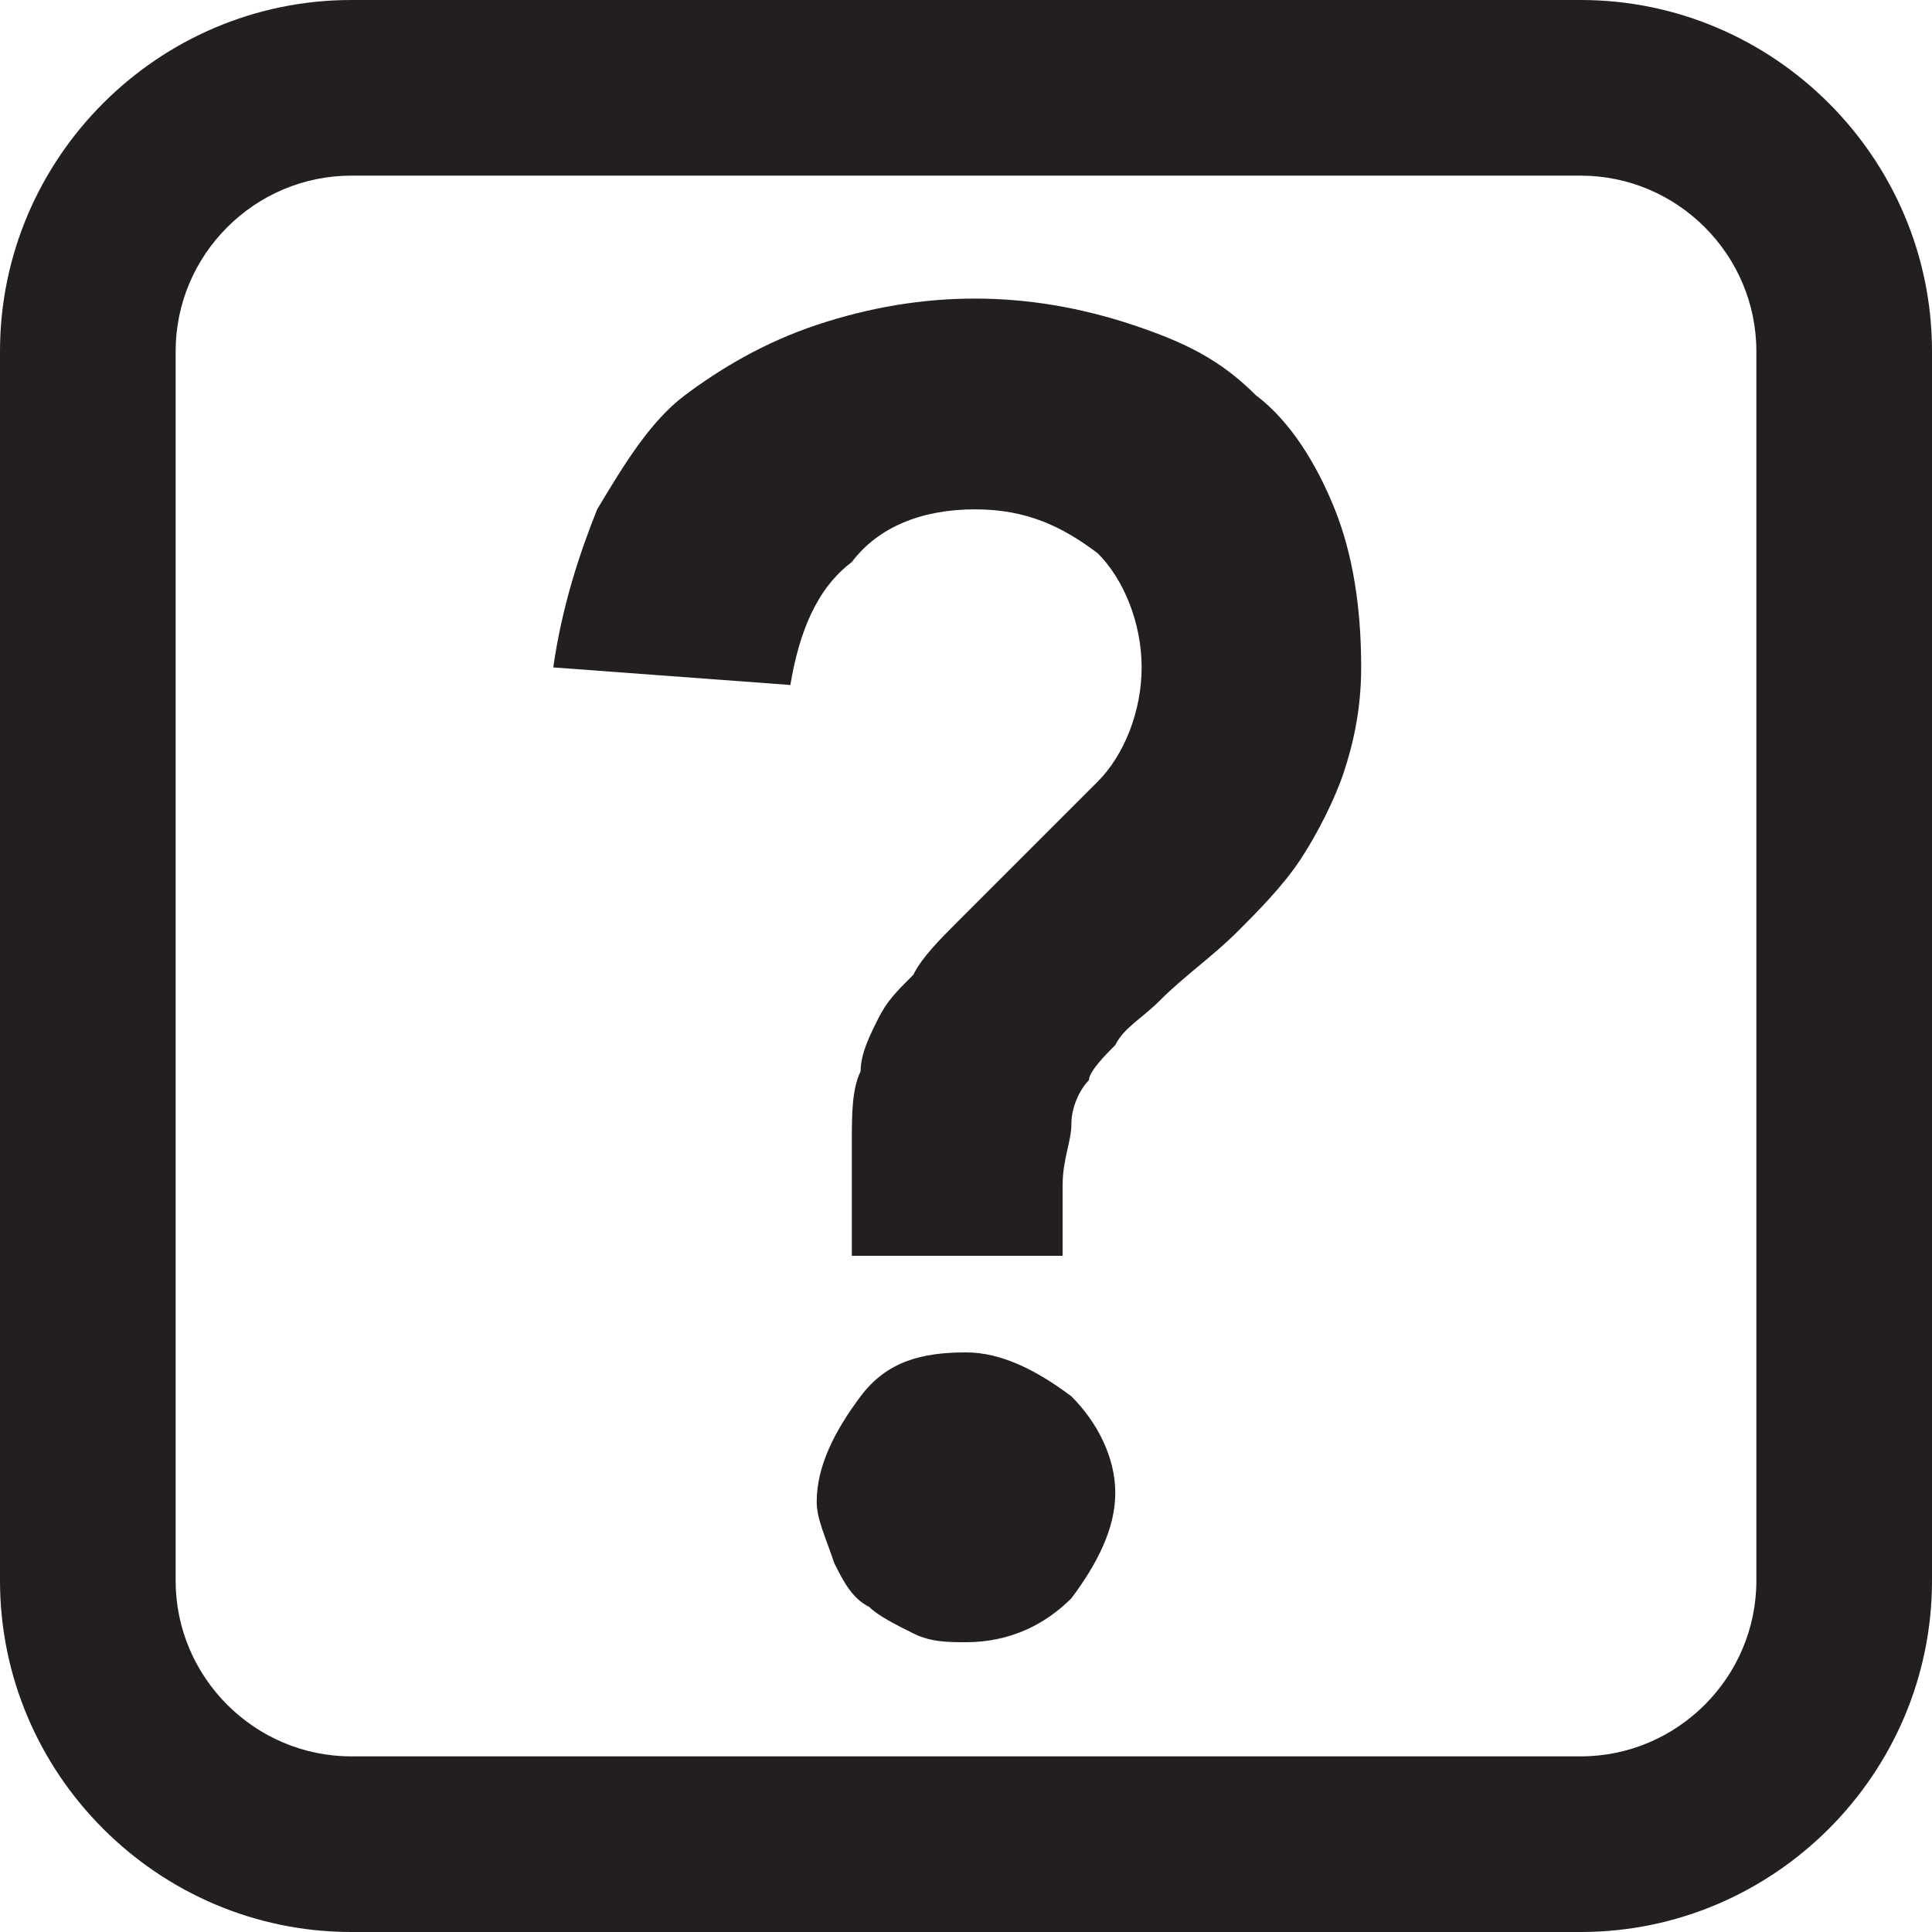
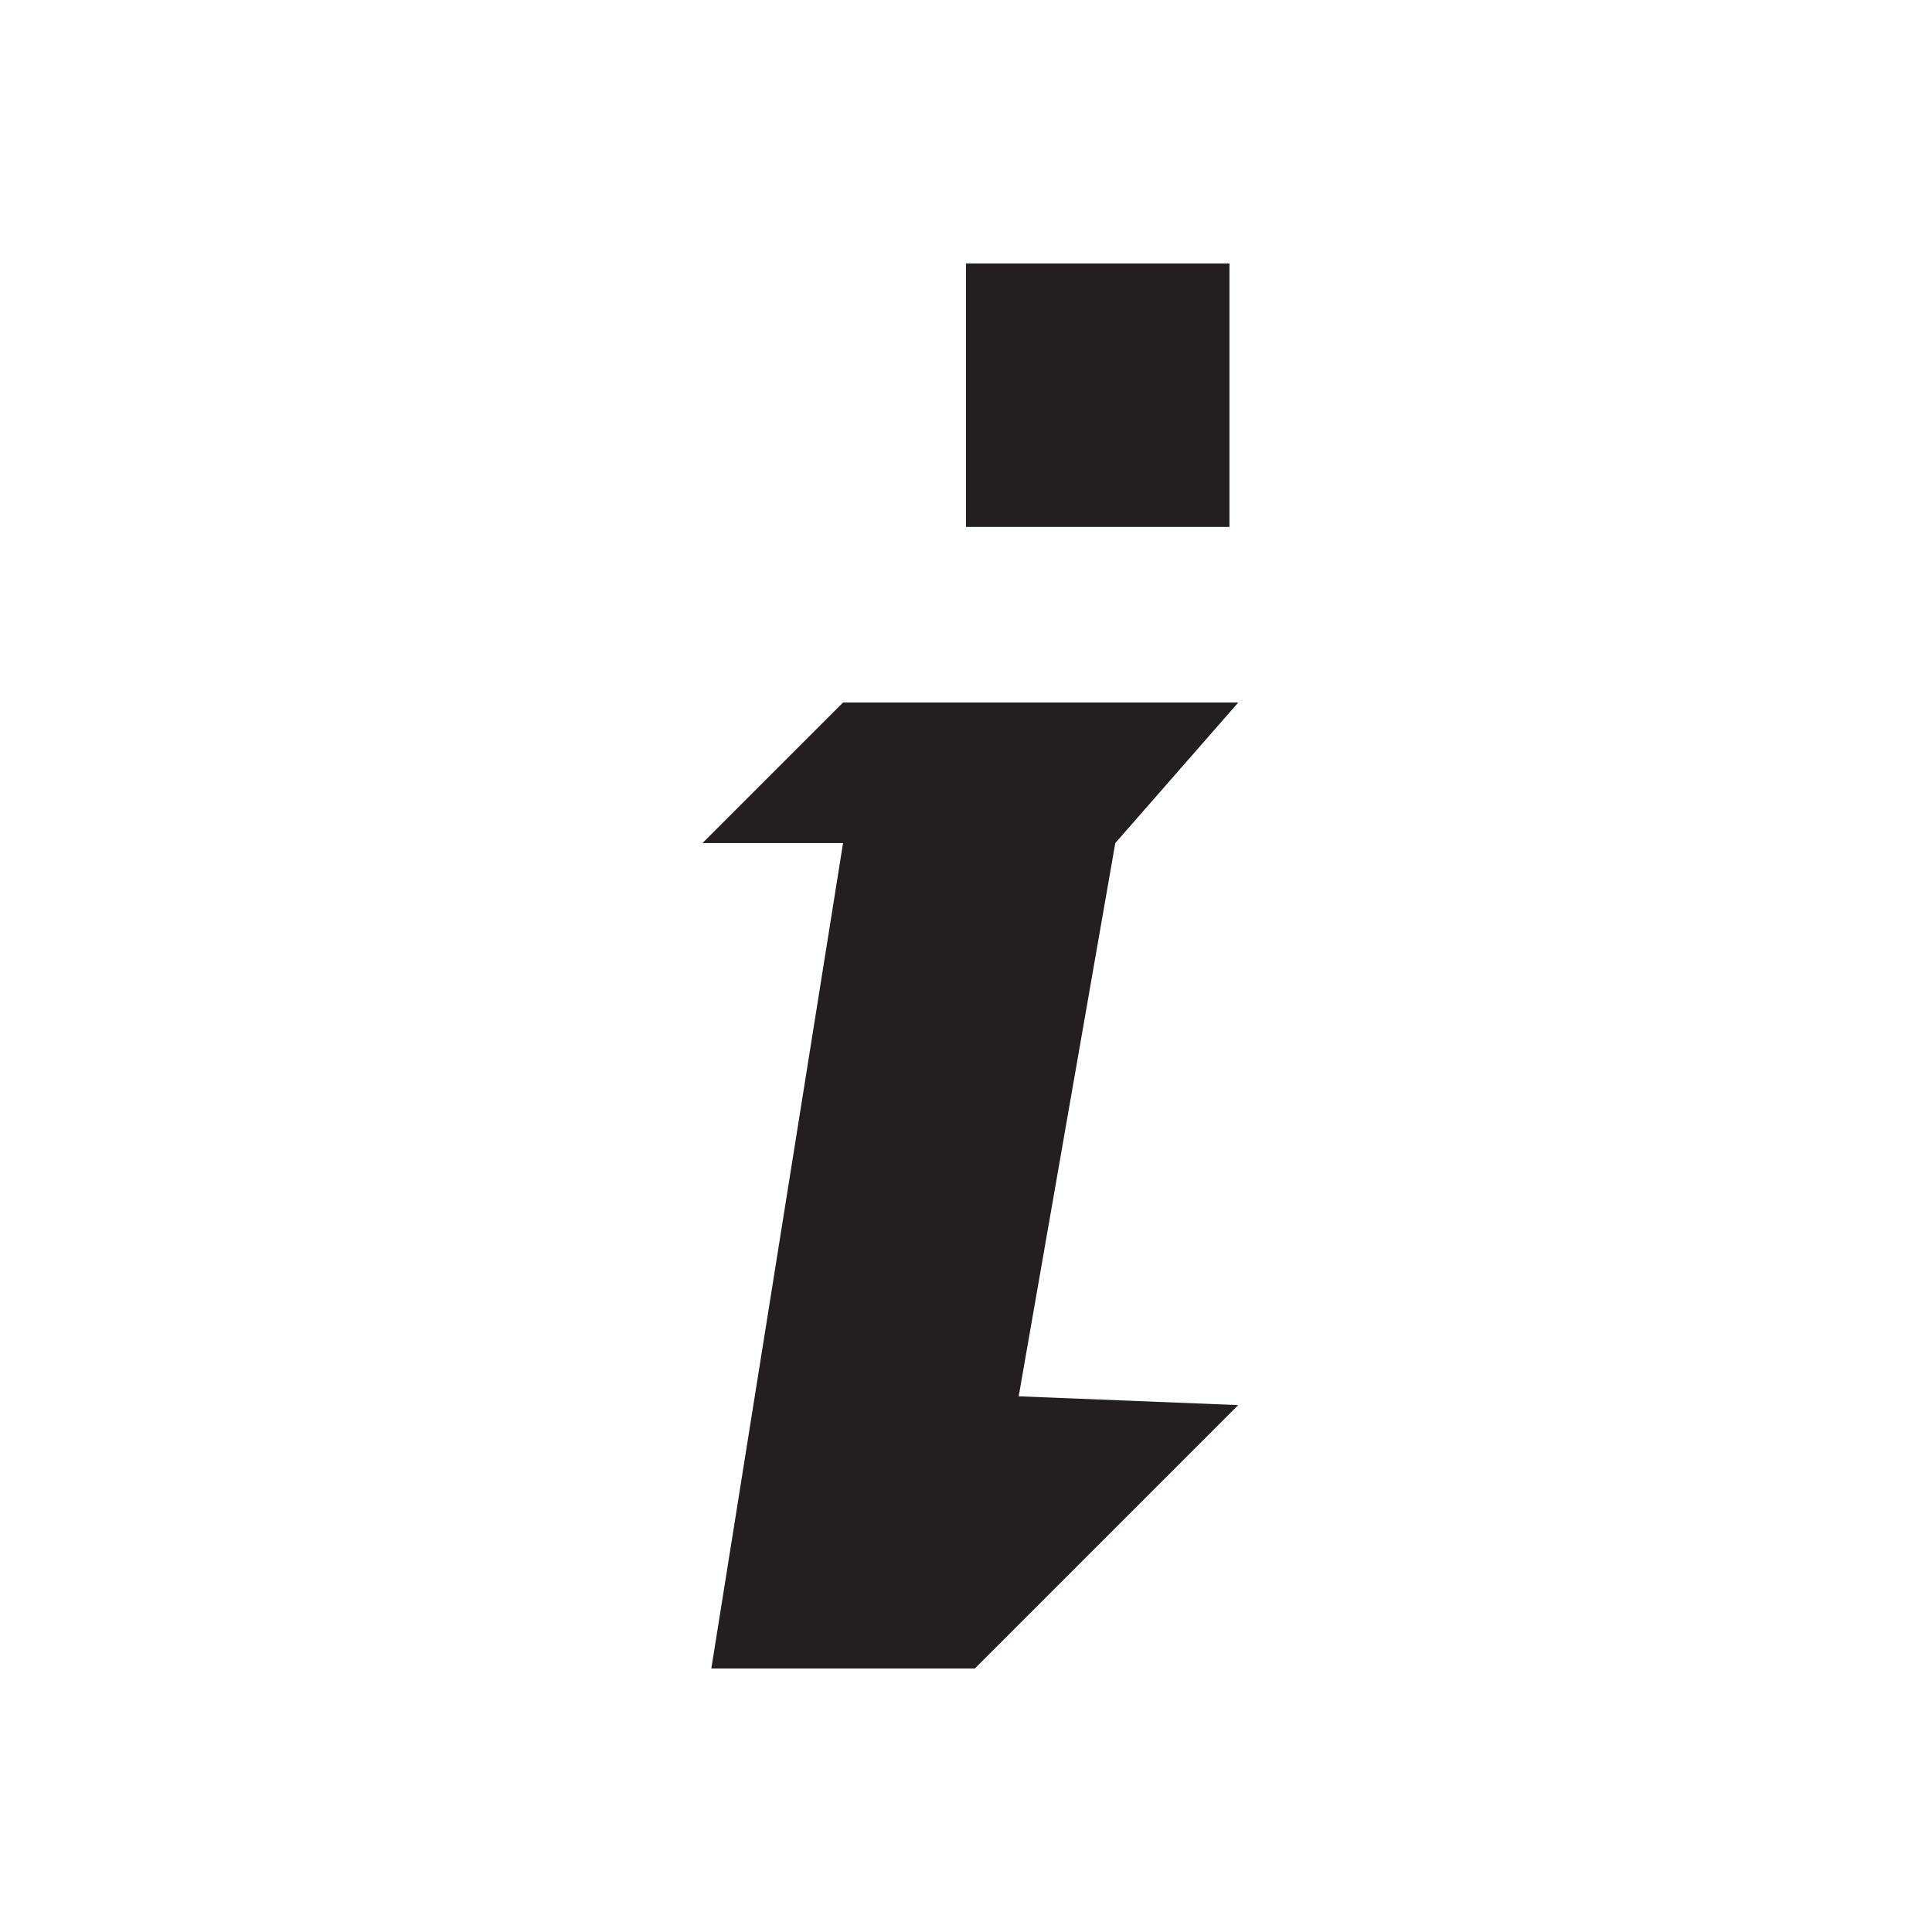
<svg xmlns="http://www.w3.org/2000/svg" version="1.1" id="Icons" x="0px" y="0px" width="22px" height="22px" viewBox="0 0 22 22" style="enable-background:new 0 0 22 22;" xml:space="preserve">
-   <g>
-     <path fill="#231F20" d="M9.7,14.2V13c0-0.3,0-0.6,0.1-0.8c0-0.2,0.1-0.4,0.2-0.6c0.1-0.2,0.2-0.3,0.4-0.5c0.1-0.2,0.3-0.4,0.5-0.6l1.6-1.6   C12.8,8.6,13,8.1,13,7.6s-0.2-1-0.5-1.3c-0.4-0.3-0.8-0.5-1.4-0.5C10.5,5.8,10,6,9.7,6.4C9.3,6.7,9.1,7.2,9,7.8L6.3,7.6   c0.1-0.7,0.3-1.3,0.5-1.8c0.3-0.5,0.6-1,1-1.3c0.4-0.3,0.9-0.6,1.5-0.8s1.2-0.3,1.8-0.3s1.2,0.1,1.8,0.3s1,0.4,1.4,0.8   c0.4,0.3,0.7,0.8,0.9,1.3s0.3,1.1,0.3,1.8c0,0.5-0.1,0.9-0.2,1.2c-0.1,0.3-0.3,0.7-0.5,1s-0.5,0.6-0.7,0.8   c-0.3,0.3-0.6,0.5-0.9,0.8c-0.2,0.2-0.4,0.3-0.5,0.5c-0.1,0.1-0.3,0.3-0.3,0.4c-0.1,0.1-0.2,0.3-0.2,0.5s-0.1,0.4-0.1,0.7v0.8H9.7   V14.2z M9.3,17.1c0-0.4,0.2-0.8,0.5-1.2s0.7-0.5,1.2-0.5c0.4,0,0.8,0.2,1.2,0.5c0.3,0.3,0.5,0.7,0.5,1.1s-0.2,0.8-0.5,1.2   c-0.3,0.3-0.7,0.5-1.2,0.5c-0.2,0-0.4,0-0.6-0.1c-0.2-0.1-0.4-0.2-0.5-0.3c-0.2-0.1-0.3-0.3-0.4-0.5C9.4,17.5,9.3,17.3,9.3,17.1z" />
-   </g>
-   <path fill="#231F20" d="M18,2c1.1,0,2,0.9,2,2v14c0,1.1-0.9,2-2,2H4c-1.1,0-2-0.9-2-2V4c0-1.1,0.9-2,2-2H18 M18,0H4C1.8,0,0,1.8,0,4v14  c0,2.2,1.8,4,4,4h14c2.2,0,4-1.8,4-4V4C22,1.8,20.2,0,18,0L18,0z" />
+   <style type="text/css">
+ 	.st0{fill:#231F20;}
+ </style>
+   <rect x="11" y="3" class="st0" width="3" height="3" />
+   <polygon class="st0" points="14.1,8 9.6,8 8,9.6 9.6,9.6 8.1,19 11.1,19 14.1,16 11.6,15.9 12.7,9.6 " />
</svg>
